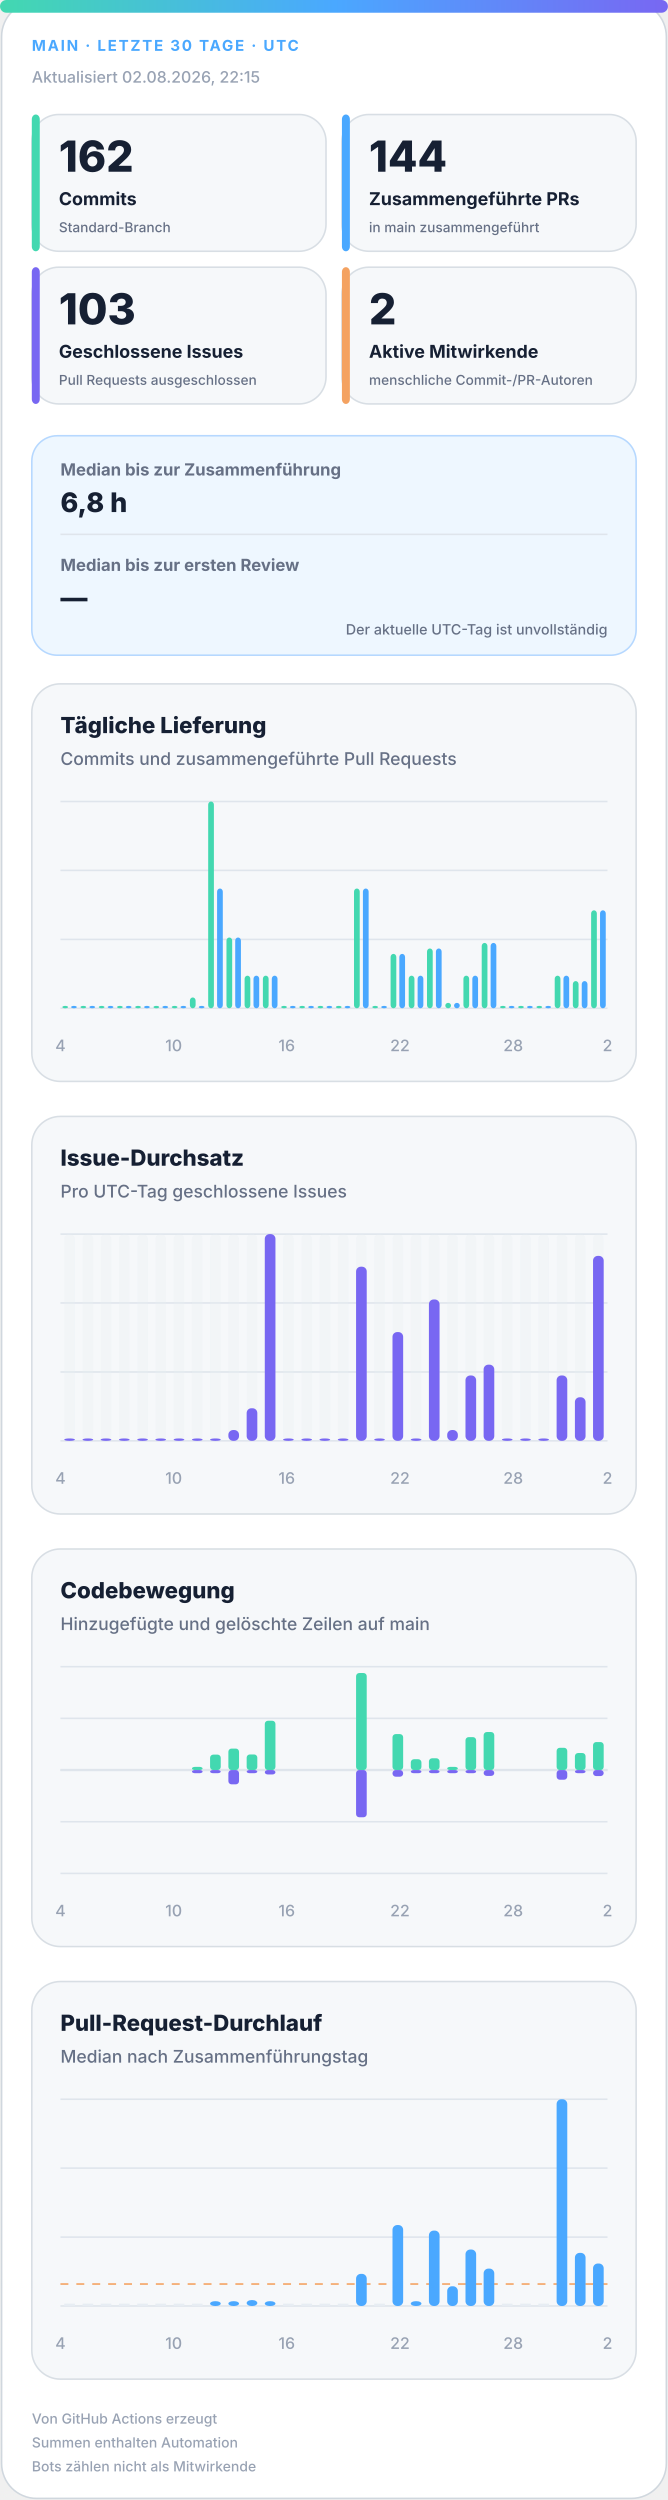
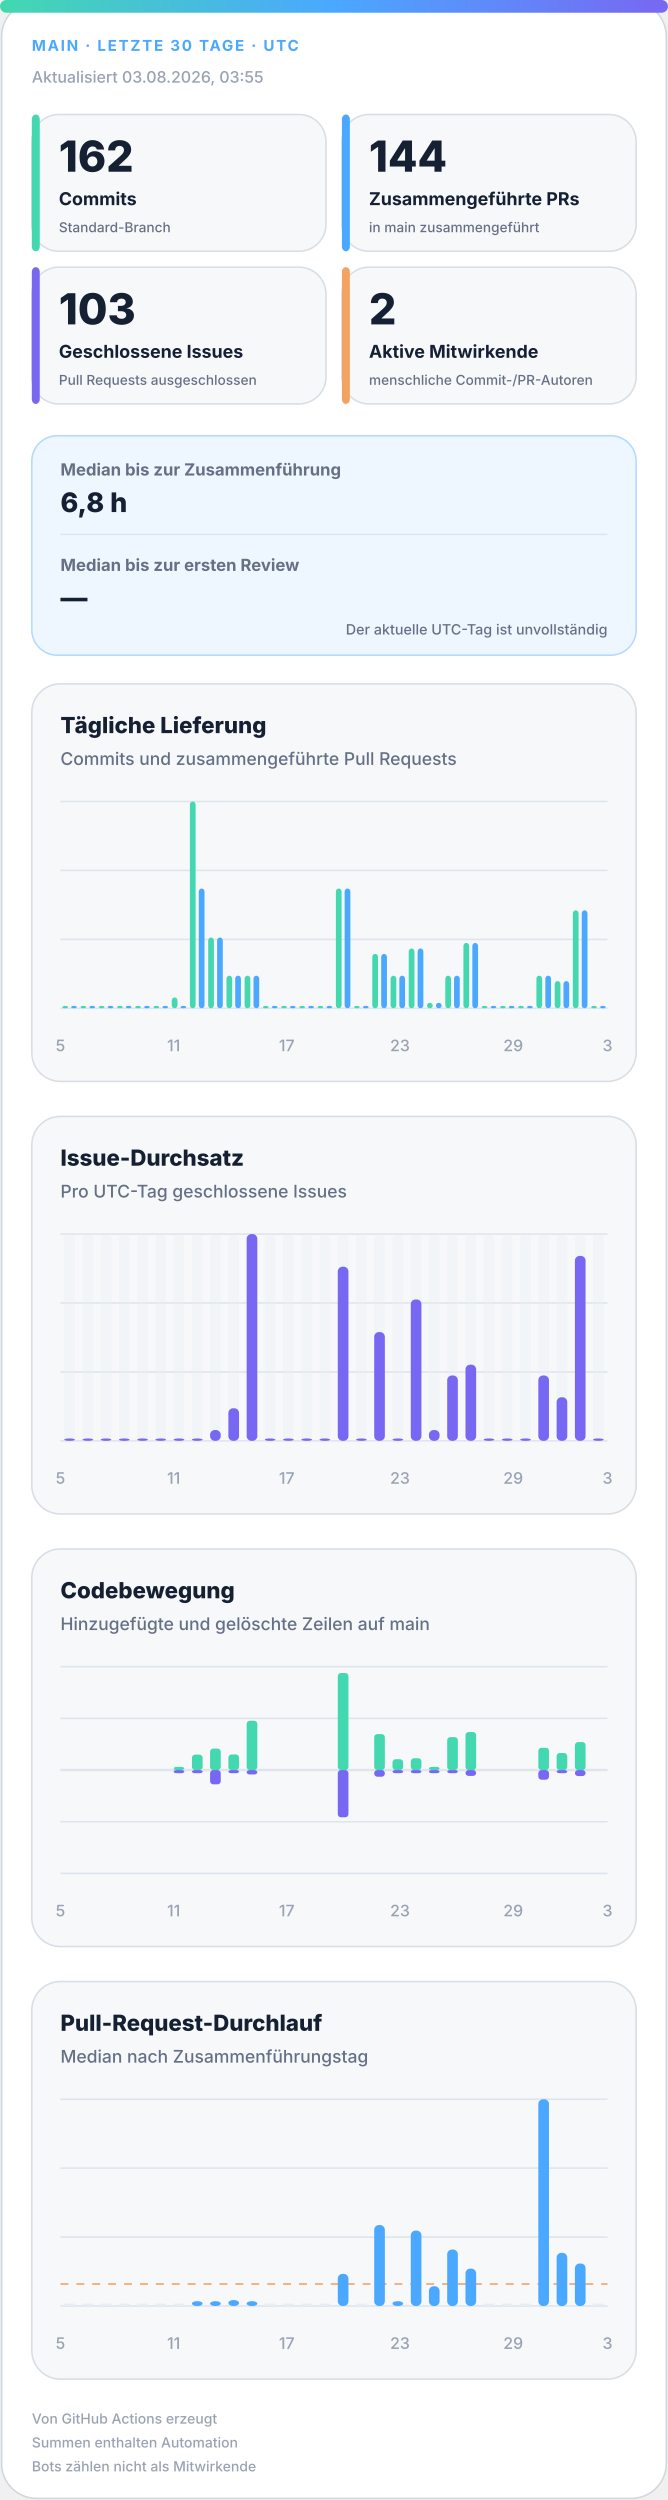
<svg xmlns="http://www.w3.org/2000/svg" width="420" height="1572" viewBox="0 0 420 1572" role="img" aria-labelledby="title desc">
  <defs>
    <linearGradient id="accent" x1="0" y1="0" x2="1" y2="0">
      <stop offset="0%" stop-color="#43d8b0" />
      <stop offset="50%" stop-color="#4aa8ff" />
      <stop offset="100%" stop-color="#7867f2" />
    </linearGradient>
    <linearGradient id="soft" x1="0" y1="0" x2="1" y2="1">
      <stop offset="0%" stop-color="#43d8b0" stop-opacity=".18" />
      <stop offset="100%" stop-color="#7867f2" stop-opacity=".12" />
    </linearGradient>
  </defs>
  <style>
.bg{fill:#fff;stroke:#d0d7de}.surface{fill:#f6f8fa;stroke:#d8dee4}.strong{fill:#eef7ff;stroke:#b6d8ff}.ink{fill:#162033}.muted{fill:#667085}.faint{fill:#98a2b3}.grid{stroke:#dfe5ec}.track{fill:#e7edf3}
.meta{font:750 11px -apple-system,BlinkMacSystemFont,"Segoe UI",sans-serif;letter-spacing:1.1px}.value{font:820 31px -apple-system,BlinkMacSystemFont,"Segoe UI",sans-serif}.label{font:720 13px -apple-system,BlinkMacSystemFont,"Segoe UI",sans-serif}.scope{font:520 10px -apple-system,BlinkMacSystemFont,"Segoe UI",sans-serif}.chart-title{font:760 14px -apple-system,BlinkMacSystemFont,"Segoe UI",sans-serif}.chart-subtitle{font:520 11px -apple-system,BlinkMacSystemFont,"Segoe UI",sans-serif}.small{font:540 10px -apple-system,BlinkMacSystemFont,"Segoe UI",sans-serif}.flow-value{font:780 17px -apple-system,BlinkMacSystemFont,"Segoe UI",sans-serif}
@media(prefers-color-scheme:dark){.bg{fill:#0d1117;stroke:#30363d}.surface{fill:#161b22;stroke:#30363d}.strong{fill:#10263a;stroke:#244d70}.ink{fill:#f0f6fc}.muted{fill:#a7b0bc}.faint{fill:#7d8590}.grid{stroke:#30363d}.track{fill:#27313d}}
</style>
  <rect class="bg" x="1" y="1" width="418" height="1570" rx="22" />
  <rect x="0" y="0" width="420" height="8" rx="4" fill="url(#accent)" />
  <text class="meta" x="20" y="32" fill="#4aa8ff" style="font-size:9.5px">MAIN · LETZTE 30 TAGE · UTC</text>
-   <text class="small faint" x="20" y="52">Aktualisiert 02.08.2026, 22:15</text>
+   <text class="small faint" x="20" y="52">Aktualisiert 03.08.2026, 03:55</text>
  <g>
    <rect class="surface" x="20" y="72" width="185" height="86" rx="17" />
    <rect x="20" y="72" width="5" height="86" rx="3" fill="#43d8b0" />
    <text class="value ink" x="37" y="108" style="font-size:27px">162</text>
    <text class="label ink" x="37" y="129" style="font-size:11.2px">Commits</text>
    <text class="scope muted" x="37" y="146" style="font-size:8.6px">Standard-Branch</text>
  </g>
  <g>
    <rect class="surface" x="215" y="72" width="185" height="86" rx="17" />
    <rect x="215" y="72" width="5" height="86" rx="3" fill="#4aa8ff" />
    <text class="value ink" x="232" y="108" style="font-size:27px">144</text>
    <text class="label ink" x="232" y="129" style="font-size:11.2px">Zusammengeführte PRs</text>
    <text class="scope muted" x="232" y="146" style="font-size:8.6px">in main zusammengeführt</text>
  </g>
  <g>
    <rect class="surface" x="20" y="168" width="185" height="86" rx="17" />
    <rect x="20" y="168" width="5" height="86" rx="3" fill="#7867f2" />
    <text class="value ink" x="37" y="204" style="font-size:27px">103</text>
    <text class="label ink" x="37" y="225" style="font-size:11.2px">Geschlossene Issues</text>
    <text class="scope muted" x="37" y="242" style="font-size:8.6px">Pull Requests ausgeschlossen</text>
  </g>
  <g>
    <rect class="surface" x="215" y="168" width="185" height="86" rx="17" />
    <rect x="215" y="168" width="5" height="86" rx="3" fill="#f4a261" />
    <text class="value ink" x="232" y="204" style="font-size:27px">2</text>
    <text class="label ink" x="232" y="225" style="font-size:11.2px">Aktive Mitwirkende</text>
    <text class="scope muted" x="232" y="242" style="font-size:8.6px">menschliche Commit-/PR-Autoren</text>
  </g>
  <g>
    <rect class="strong" x="20" y="274" width="380" height="138" rx="16" fill="url(#soft)" />
    <text class="label muted" x="38" y="299" style="font-size:10.5px">Median bis zur Zusammenführung</text>
    <text class="flow-value ink" x="38" y="322">6,8 h</text>
    <line class="grid" x1="38" y1="336" x2="382" y2="336" />
    <text class="label muted" x="38" y="359" style="font-size:10.5px">Median bis zur ersten Review</text>
    <text class="flow-value ink" x="38" y="382">—</text>
    <text class="scope muted" x="382" y="399" text-anchor="end" style="font-size:9px">Der aktuelle UTC-Tag ist unvollständig</text>
  </g>
  <g>
    <rect class="surface" x="20" y="430" width="380" height="250" rx="18" />
    <text class="chart-title ink" x="38" y="461">Tägliche Lieferung</text>
    <text class="chart-subtitle muted" x="38" y="481">Commits und zusammengeführte Pull Requests</text>
    <line class="grid" x1="38" y1="504.0" x2="382" y2="504.0" />
    <line class="grid" x1="38" y1="547.3" x2="382" y2="547.3" />
    <line class="grid" x1="38" y1="590.7" x2="382" y2="590.7" />
    <line class="grid" x1="38" y1="634.0" x2="382" y2="634.0" />
    <rect x="39.2" y="632.5" width="3.6" height="1.5" rx="2" fill="#43d8b0" />
    <rect x="44.7" y="632.5" width="3.6" height="1.5" rx="2" fill="#4aa8ff" />
    <rect x="50.6" y="632.5" width="3.6" height="1.5" rx="2" fill="#43d8b0" />
    <rect x="56.2" y="632.5" width="3.6" height="1.5" rx="2" fill="#4aa8ff" />
    <rect x="62.1" y="632.5" width="3.6" height="1.5" rx="2" fill="#43d8b0" />
    <rect x="67.7" y="632.5" width="3.6" height="1.5" rx="2" fill="#4aa8ff" />
    <rect x="73.6" y="632.5" width="3.6" height="1.5" rx="2" fill="#43d8b0" />
    <rect x="79.1" y="632.5" width="3.6" height="1.5" rx="2" fill="#4aa8ff" />
    <rect x="85.0" y="632.5" width="3.6" height="1.5" rx="2" fill="#43d8b0" />
    <rect x="90.6" y="632.5" width="3.6" height="1.5" rx="2" fill="#4aa8ff" />
    <rect x="96.5" y="632.5" width="3.6" height="1.5" rx="2" fill="#43d8b0" />
    <rect x="102.1" y="632.5" width="3.6" height="1.5" rx="2" fill="#4aa8ff" />
-     <rect x="108.0" y="632.5" width="3.6" height="1.5" rx="2" fill="#43d8b0" />
+     <rect x="108.0" y="627.2" width="3.6" height="6.8" rx="2" fill="#43d8b0" />
    <rect x="113.5" y="632.5" width="3.6" height="1.5" rx="2" fill="#4aa8ff" />
-     <rect x="119.4" y="627.2" width="3.6" height="6.8" rx="2" fill="#43d8b0" />
-     <rect x="125.0" y="632.5" width="3.6" height="1.5" rx="2" fill="#4aa8ff" />
-     <rect x="130.9" y="504.0" width="3.6" height="130.0" rx="2" fill="#43d8b0" />
-     <rect x="136.5" y="558.7" width="3.6" height="75.3" rx="2" fill="#4aa8ff" />
-     <rect x="142.4" y="589.5" width="3.6" height="44.5" rx="2" fill="#43d8b0" />
-     <rect x="147.9" y="589.5" width="3.6" height="44.5" rx="2" fill="#4aa8ff" />
+     <rect x="119.4" y="504.0" width="3.6" height="130.0" rx="2" fill="#43d8b0" />
+     <rect x="125.0" y="558.7" width="3.6" height="75.3" rx="2" fill="#4aa8ff" />
+     <rect x="130.9" y="589.5" width="3.6" height="44.5" rx="2" fill="#43d8b0" />
+     <rect x="136.5" y="589.5" width="3.6" height="44.5" rx="2" fill="#4aa8ff" />
+     <rect x="142.4" y="613.5" width="3.6" height="20.5" rx="2" fill="#43d8b0" />
+     <rect x="147.9" y="613.5" width="3.6" height="20.5" rx="2" fill="#4aa8ff" />
    <rect x="153.8" y="613.5" width="3.6" height="20.5" rx="2" fill="#43d8b0" />
    <rect x="159.4" y="613.5" width="3.6" height="20.5" rx="2" fill="#4aa8ff" />
-     <rect x="165.3" y="613.5" width="3.6" height="20.5" rx="2" fill="#43d8b0" />
-     <rect x="170.9" y="613.5" width="3.6" height="20.5" rx="2" fill="#4aa8ff" />
+     <rect x="165.3" y="632.5" width="3.6" height="1.5" rx="2" fill="#43d8b0" />
+     <rect x="170.9" y="632.5" width="3.6" height="1.5" rx="2" fill="#4aa8ff" />
    <rect x="176.8" y="632.5" width="3.6" height="1.5" rx="2" fill="#43d8b0" />
    <rect x="182.3" y="632.5" width="3.6" height="1.5" rx="2" fill="#4aa8ff" />
    <rect x="188.2" y="632.5" width="3.6" height="1.5" rx="2" fill="#43d8b0" />
    <rect x="193.8" y="632.5" width="3.6" height="1.5" rx="2" fill="#4aa8ff" />
    <rect x="199.7" y="632.5" width="3.6" height="1.5" rx="2" fill="#43d8b0" />
    <rect x="205.3" y="632.5" width="3.6" height="1.5" rx="2" fill="#4aa8ff" />
-     <rect x="211.2" y="632.5" width="3.6" height="1.5" rx="2" fill="#43d8b0" />
-     <rect x="216.7" y="632.5" width="3.6" height="1.5" rx="2" fill="#4aa8ff" />
-     <rect x="222.6" y="558.7" width="3.6" height="75.3" rx="2" fill="#43d8b0" />
-     <rect x="228.2" y="558.7" width="3.6" height="75.3" rx="2" fill="#4aa8ff" />
-     <rect x="234.1" y="632.5" width="3.6" height="1.5" rx="2" fill="#43d8b0" />
-     <rect x="239.7" y="632.5" width="3.6" height="1.5" rx="2" fill="#4aa8ff" />
-     <rect x="245.6" y="599.8" width="3.6" height="34.2" rx="2" fill="#43d8b0" />
-     <rect x="251.1" y="599.8" width="3.6" height="34.2" rx="2" fill="#4aa8ff" />
-     <rect x="257.0" y="613.5" width="3.6" height="20.5" rx="2" fill="#43d8b0" />
-     <rect x="262.6" y="613.5" width="3.6" height="20.5" rx="2" fill="#4aa8ff" />
-     <rect x="268.5" y="596.4" width="3.6" height="37.6" rx="2" fill="#43d8b0" />
-     <rect x="274.1" y="596.4" width="3.6" height="37.6" rx="2" fill="#4aa8ff" />
-     <rect x="280.0" y="630.6" width="3.6" height="3.4" rx="2" fill="#43d8b0" />
-     <rect x="285.5" y="630.6" width="3.6" height="3.4" rx="2" fill="#4aa8ff" />
-     <rect x="291.4" y="613.5" width="3.6" height="20.5" rx="2" fill="#43d8b0" />
-     <rect x="297.0" y="613.5" width="3.6" height="20.5" rx="2" fill="#4aa8ff" />
-     <rect x="302.9" y="592.9" width="3.6" height="41.1" rx="2" fill="#43d8b0" />
-     <rect x="308.5" y="592.9" width="3.6" height="41.1" rx="2" fill="#4aa8ff" />
+     <rect x="211.2" y="558.7" width="3.6" height="75.3" rx="2" fill="#43d8b0" />
+     <rect x="216.7" y="558.7" width="3.6" height="75.3" rx="2" fill="#4aa8ff" />
+     <rect x="222.6" y="632.5" width="3.6" height="1.5" rx="2" fill="#43d8b0" />
+     <rect x="228.2" y="632.5" width="3.6" height="1.5" rx="2" fill="#4aa8ff" />
+     <rect x="234.1" y="599.8" width="3.6" height="34.2" rx="2" fill="#43d8b0" />
+     <rect x="239.7" y="599.8" width="3.6" height="34.2" rx="2" fill="#4aa8ff" />
+     <rect x="245.6" y="613.5" width="3.6" height="20.5" rx="2" fill="#43d8b0" />
+     <rect x="251.1" y="613.5" width="3.6" height="20.5" rx="2" fill="#4aa8ff" />
+     <rect x="257.0" y="596.4" width="3.6" height="37.6" rx="2" fill="#43d8b0" />
+     <rect x="262.6" y="596.4" width="3.6" height="37.6" rx="2" fill="#4aa8ff" />
+     <rect x="268.5" y="630.6" width="3.6" height="3.4" rx="2" fill="#43d8b0" />
+     <rect x="274.1" y="630.6" width="3.6" height="3.4" rx="2" fill="#4aa8ff" />
+     <rect x="280.0" y="613.5" width="3.6" height="20.5" rx="2" fill="#43d8b0" />
+     <rect x="285.5" y="613.5" width="3.6" height="20.5" rx="2" fill="#4aa8ff" />
+     <rect x="291.4" y="592.9" width="3.6" height="41.1" rx="2" fill="#43d8b0" />
+     <rect x="297.0" y="592.9" width="3.6" height="41.1" rx="2" fill="#4aa8ff" />
+     <rect x="302.9" y="632.5" width="3.6" height="1.5" rx="2" fill="#43d8b0" />
+     <rect x="308.5" y="632.5" width="3.6" height="1.5" rx="2" fill="#4aa8ff" />
    <rect x="314.4" y="632.5" width="3.6" height="1.5" rx="2" fill="#43d8b0" />
    <rect x="319.9" y="632.5" width="3.6" height="1.5" rx="2" fill="#4aa8ff" />
    <rect x="325.8" y="632.5" width="3.6" height="1.5" rx="2" fill="#43d8b0" />
    <rect x="331.4" y="632.5" width="3.6" height="1.5" rx="2" fill="#4aa8ff" />
-     <rect x="337.3" y="632.5" width="3.6" height="1.5" rx="2" fill="#43d8b0" />
-     <rect x="342.9" y="632.5" width="3.6" height="1.5" rx="2" fill="#4aa8ff" />
-     <rect x="348.8" y="613.5" width="3.6" height="20.5" rx="2" fill="#43d8b0" />
-     <rect x="354.3" y="613.5" width="3.6" height="20.5" rx="2" fill="#4aa8ff" />
-     <rect x="360.2" y="616.9" width="3.6" height="17.1" rx="2" fill="#43d8b0" />
-     <rect x="365.8" y="616.9" width="3.6" height="17.1" rx="2" fill="#4aa8ff" />
-     <rect x="371.7" y="572.4" width="3.6" height="61.6" rx="2" fill="#43d8b0" />
-     <rect x="377.3" y="572.4" width="3.6" height="61.6" rx="2" fill="#4aa8ff" />
-     <text class="small faint" x="38.0" y="661" text-anchor="middle">4</text>
-     <text class="small faint" x="109.2" y="661" text-anchor="middle">10</text>
-     <text class="small faint" x="180.3" y="661" text-anchor="middle">16</text>
-     <text class="small faint" x="251.5" y="661" text-anchor="middle">22</text>
-     <text class="small faint" x="322.7" y="661" text-anchor="middle">28</text>
-     <text class="small faint" x="382.0" y="661" text-anchor="middle">2</text>
+     <rect x="337.3" y="613.5" width="3.6" height="20.5" rx="2" fill="#43d8b0" />
+     <rect x="342.9" y="613.5" width="3.6" height="20.5" rx="2" fill="#4aa8ff" />
+     <rect x="348.8" y="616.9" width="3.6" height="17.1" rx="2" fill="#43d8b0" />
+     <rect x="354.3" y="616.9" width="3.6" height="17.1" rx="2" fill="#4aa8ff" />
+     <rect x="360.2" y="572.4" width="3.6" height="61.6" rx="2" fill="#43d8b0" />
+     <rect x="365.8" y="572.4" width="3.6" height="61.6" rx="2" fill="#4aa8ff" />
+     <rect x="371.7" y="632.5" width="3.6" height="1.5" rx="2" fill="#43d8b0" />
+     <rect x="377.3" y="632.5" width="3.6" height="1.5" rx="2" fill="#4aa8ff" />
+     <text class="small faint" x="38.0" y="661" text-anchor="middle">5</text>
+     <text class="small faint" x="109.2" y="661" text-anchor="middle">11</text>
+     <text class="small faint" x="180.3" y="661" text-anchor="middle">17</text>
+     <text class="small faint" x="251.5" y="661" text-anchor="middle">23</text>
+     <text class="small faint" x="322.7" y="661" text-anchor="middle">29</text>
+     <text class="small faint" x="382.0" y="661" text-anchor="middle">3</text>
  </g>
  <g>
    <rect class="surface" x="20" y="702" width="380" height="250" rx="18" />
    <text class="chart-title ink" x="38" y="733">Issue-Durchsatz</text>
    <text class="chart-subtitle muted" x="38" y="753">Pro UTC-Tag geschlossene Issues</text>
    <line class="grid" x1="38" y1="776.0" x2="382" y2="776.0" />
    <line class="grid" x1="38" y1="819.3" x2="382" y2="819.3" />
    <line class="grid" x1="38" y1="862.7" x2="382" y2="862.7" />
    <line class="grid" x1="38" y1="906.0" x2="382" y2="906.0" />
    <g>
      <rect class="track" x="40.4" y="776" width="6.7" height="130" rx="3" opacity=".3" />
      <rect x="40.4" y="904.5" width="6.7" height="1.5" rx="3" fill="#7867f2" />
    </g>
    <g>
      <rect class="track" x="51.9" y="776" width="6.7" height="130" rx="3" opacity=".3" />
      <rect x="51.9" y="904.5" width="6.7" height="1.5" rx="3" fill="#7867f2" />
    </g>
    <g>
      <rect class="track" x="63.3" y="776" width="6.7" height="130" rx="3" opacity=".3" />
      <rect x="63.3" y="904.5" width="6.7" height="1.5" rx="3" fill="#7867f2" />
    </g>
    <g>
      <rect class="track" x="74.8" y="776" width="6.7" height="130" rx="3" opacity=".3" />
      <rect x="74.8" y="904.5" width="6.7" height="1.5" rx="3" fill="#7867f2" />
    </g>
    <g>
      <rect class="track" x="86.3" y="776" width="6.7" height="130" rx="3" opacity=".3" />
      <rect x="86.3" y="904.5" width="6.7" height="1.5" rx="3" fill="#7867f2" />
    </g>
    <g>
      <rect class="track" x="97.7" y="776" width="6.7" height="130" rx="3" opacity=".3" />
      <rect x="97.7" y="904.5" width="6.7" height="1.5" rx="3" fill="#7867f2" />
    </g>
    <g>
      <rect class="track" x="109.2" y="776" width="6.7" height="130" rx="3" opacity=".3" />
      <rect x="109.2" y="904.5" width="6.7" height="1.5" rx="3" fill="#7867f2" />
    </g>
    <g>
      <rect class="track" x="120.7" y="776" width="6.7" height="130" rx="3" opacity=".3" />
      <rect x="120.7" y="904.5" width="6.7" height="1.5" rx="3" fill="#7867f2" />
    </g>
    <g>
      <rect class="track" x="132.1" y="776" width="6.7" height="130" rx="3" opacity=".3" />
-       <rect x="132.1" y="904.5" width="6.7" height="1.5" rx="3" fill="#7867f2" />
+       <rect x="132.1" y="899.2" width="6.7" height="6.8" rx="3" fill="#7867f2" />
    </g>
    <g>
      <rect class="track" x="143.6" y="776" width="6.7" height="130" rx="3" opacity=".3" />
-       <rect x="143.6" y="899.2" width="6.7" height="6.8" rx="3" fill="#7867f2" />
+       <rect x="143.6" y="885.5" width="6.7" height="20.5" rx="3" fill="#7867f2" />
    </g>
    <g>
      <rect class="track" x="155.1" y="776" width="6.7" height="130" rx="3" opacity=".3" />
-       <rect x="155.1" y="885.5" width="6.7" height="20.5" rx="3" fill="#7867f2" />
+       <rect x="155.1" y="776.0" width="6.7" height="130.0" rx="3" fill="#7867f2" />
    </g>
    <g>
      <rect class="track" x="166.5" y="776" width="6.7" height="130" rx="3" opacity=".3" />
-       <rect x="166.5" y="776.0" width="6.7" height="130.0" rx="3" fill="#7867f2" />
+       <rect x="166.5" y="904.5" width="6.7" height="1.5" rx="3" fill="#7867f2" />
    </g>
    <g>
      <rect class="track" x="178.0" y="776" width="6.7" height="130" rx="3" opacity=".3" />
      <rect x="178.0" y="904.5" width="6.7" height="1.5" rx="3" fill="#7867f2" />
    </g>
    <g>
      <rect class="track" x="189.5" y="776" width="6.7" height="130" rx="3" opacity=".3" />
      <rect x="189.5" y="904.5" width="6.7" height="1.5" rx="3" fill="#7867f2" />
    </g>
    <g>
      <rect class="track" x="200.9" y="776" width="6.7" height="130" rx="3" opacity=".3" />
      <rect x="200.9" y="904.5" width="6.7" height="1.5" rx="3" fill="#7867f2" />
    </g>
    <g>
      <rect class="track" x="212.4" y="776" width="6.7" height="130" rx="3" opacity=".3" />
-       <rect x="212.4" y="904.5" width="6.7" height="1.5" rx="3" fill="#7867f2" />
+       <rect x="212.4" y="796.5" width="6.7" height="109.5" rx="3" fill="#7867f2" />
    </g>
    <g>
      <rect class="track" x="223.9" y="776" width="6.7" height="130" rx="3" opacity=".3" />
-       <rect x="223.9" y="796.5" width="6.7" height="109.5" rx="3" fill="#7867f2" />
+       <rect x="223.9" y="904.5" width="6.7" height="1.5" rx="3" fill="#7867f2" />
    </g>
    <g>
      <rect class="track" x="235.3" y="776" width="6.7" height="130" rx="3" opacity=".3" />
-       <rect x="235.3" y="904.5" width="6.7" height="1.5" rx="3" fill="#7867f2" />
+       <rect x="235.3" y="837.6" width="6.7" height="68.4" rx="3" fill="#7867f2" />
    </g>
    <g>
      <rect class="track" x="246.8" y="776" width="6.7" height="130" rx="3" opacity=".3" />
-       <rect x="246.8" y="837.6" width="6.7" height="68.4" rx="3" fill="#7867f2" />
+       <rect x="246.8" y="904.5" width="6.7" height="1.5" rx="3" fill="#7867f2" />
    </g>
    <g>
      <rect class="track" x="258.3" y="776" width="6.7" height="130" rx="3" opacity=".3" />
-       <rect x="258.3" y="904.5" width="6.7" height="1.5" rx="3" fill="#7867f2" />
+       <rect x="258.3" y="817.1" width="6.7" height="88.9" rx="3" fill="#7867f2" />
    </g>
    <g>
      <rect class="track" x="269.7" y="776" width="6.7" height="130" rx="3" opacity=".3" />
-       <rect x="269.7" y="817.1" width="6.7" height="88.9" rx="3" fill="#7867f2" />
+       <rect x="269.7" y="899.2" width="6.7" height="6.8" rx="3" fill="#7867f2" />
    </g>
    <g>
      <rect class="track" x="281.2" y="776" width="6.7" height="130" rx="3" opacity=".3" />
-       <rect x="281.2" y="899.2" width="6.7" height="6.8" rx="3" fill="#7867f2" />
+       <rect x="281.2" y="864.9" width="6.7" height="41.1" rx="3" fill="#7867f2" />
    </g>
    <g>
      <rect class="track" x="292.7" y="776" width="6.7" height="130" rx="3" opacity=".3" />
-       <rect x="292.7" y="864.9" width="6.7" height="41.1" rx="3" fill="#7867f2" />
+       <rect x="292.7" y="858.1" width="6.7" height="47.9" rx="3" fill="#7867f2" />
    </g>
    <g>
      <rect class="track" x="304.1" y="776" width="6.7" height="130" rx="3" opacity=".3" />
-       <rect x="304.1" y="858.1" width="6.7" height="47.9" rx="3" fill="#7867f2" />
+       <rect x="304.1" y="904.5" width="6.7" height="1.5" rx="3" fill="#7867f2" />
    </g>
    <g>
      <rect class="track" x="315.6" y="776" width="6.7" height="130" rx="3" opacity=".3" />
      <rect x="315.6" y="904.5" width="6.7" height="1.5" rx="3" fill="#7867f2" />
    </g>
    <g>
      <rect class="track" x="327.1" y="776" width="6.7" height="130" rx="3" opacity=".3" />
      <rect x="327.1" y="904.5" width="6.7" height="1.5" rx="3" fill="#7867f2" />
    </g>
    <g>
      <rect class="track" x="338.5" y="776" width="6.7" height="130" rx="3" opacity=".3" />
-       <rect x="338.5" y="904.5" width="6.7" height="1.5" rx="3" fill="#7867f2" />
+       <rect x="338.5" y="864.9" width="6.7" height="41.1" rx="3" fill="#7867f2" />
    </g>
    <g>
      <rect class="track" x="350.0" y="776" width="6.7" height="130" rx="3" opacity=".3" />
-       <rect x="350.0" y="864.9" width="6.7" height="41.1" rx="3" fill="#7867f2" />
+       <rect x="350.0" y="878.6" width="6.7" height="27.4" rx="3" fill="#7867f2" />
    </g>
    <g>
      <rect class="track" x="361.5" y="776" width="6.7" height="130" rx="3" opacity=".3" />
-       <rect x="361.5" y="878.6" width="6.7" height="27.4" rx="3" fill="#7867f2" />
+       <rect x="361.5" y="789.7" width="6.7" height="116.3" rx="3" fill="#7867f2" />
    </g>
    <g>
      <rect class="track" x="372.9" y="776" width="6.7" height="130" rx="3" opacity=".3" />
-       <rect x="372.9" y="789.7" width="6.7" height="116.3" rx="3" fill="#7867f2" />
-     </g>
-     <text class="small faint" x="38.0" y="933" text-anchor="middle">4</text>
-     <text class="small faint" x="109.2" y="933" text-anchor="middle">10</text>
-     <text class="small faint" x="180.3" y="933" text-anchor="middle">16</text>
-     <text class="small faint" x="251.5" y="933" text-anchor="middle">22</text>
-     <text class="small faint" x="322.7" y="933" text-anchor="middle">28</text>
-     <text class="small faint" x="382.0" y="933" text-anchor="middle">2</text>
+       <rect x="372.9" y="904.5" width="6.7" height="1.5" rx="3" fill="#7867f2" />
+     </g>
+     <text class="small faint" x="38.0" y="933" text-anchor="middle">5</text>
+     <text class="small faint" x="109.2" y="933" text-anchor="middle">11</text>
+     <text class="small faint" x="180.3" y="933" text-anchor="middle">17</text>
+     <text class="small faint" x="251.5" y="933" text-anchor="middle">23</text>
+     <text class="small faint" x="322.7" y="933" text-anchor="middle">29</text>
+     <text class="small faint" x="382.0" y="933" text-anchor="middle">3</text>
  </g>
  <g>
    <rect class="surface" x="20" y="974" width="380" height="250" rx="18" />
    <text class="chart-title ink" x="38" y="1005">Codebewegung</text>
    <text class="chart-subtitle muted" x="38" y="1025">Hinzugefügte und gelöschte Zeilen auf main</text>
    <line class="grid" x1="38" y1="1048.0" x2="382" y2="1048.0" />
    <line class="grid" x1="38" y1="1080.5" x2="382" y2="1080.5" />
    <line class="grid" x1="38" y1="1113.0" x2="382" y2="1113.0" />
    <line class="grid" x1="38" y1="1145.5" x2="382" y2="1145.5" />
    <line class="grid" x1="38" y1="1178.0" x2="382" y2="1178.0" />
    <line class="grid" x1="38" y1="1113" x2="382" y2="1113" stroke-width="1.5" />
    <rect x="40.4" y="1113.0" width="6.7" height="0.0" rx="2" fill="#43d8b0" />
    <rect x="40.4" y="1113" width="6.7" height="0.0" rx="2" fill="#7867f2" />
    <rect x="51.9" y="1113.0" width="6.7" height="0.0" rx="2" fill="#43d8b0" />
    <rect x="51.9" y="1113" width="6.7" height="0.0" rx="2" fill="#7867f2" />
    <rect x="63.3" y="1113.0" width="6.7" height="0.0" rx="2" fill="#43d8b0" />
    <rect x="63.3" y="1113" width="6.7" height="0.0" rx="2" fill="#7867f2" />
    <rect x="74.8" y="1113.0" width="6.7" height="0.0" rx="2" fill="#43d8b0" />
    <rect x="74.8" y="1113" width="6.7" height="0.0" rx="2" fill="#7867f2" />
    <rect x="86.3" y="1113.0" width="6.7" height="0.0" rx="2" fill="#43d8b0" />
    <rect x="86.3" y="1113" width="6.7" height="0.0" rx="2" fill="#7867f2" />
    <rect x="97.7" y="1113.0" width="6.7" height="0.0" rx="2" fill="#43d8b0" />
    <rect x="97.7" y="1113" width="6.7" height="0.0" rx="2" fill="#7867f2" />
-     <rect x="109.2" y="1113.0" width="6.7" height="0.0" rx="2" fill="#43d8b0" />
-     <rect x="109.2" y="1113" width="6.7" height="0.0" rx="2" fill="#7867f2" />
-     <rect x="120.7" y="1111.0" width="6.7" height="2.0" rx="2" fill="#43d8b0" />
+     <rect x="109.2" y="1111.0" width="6.7" height="2.0" rx="2" fill="#43d8b0" />
+     <rect x="109.2" y="1113" width="6.7" height="2.0" rx="2" fill="#7867f2" />
+     <rect x="120.7" y="1103.3" width="6.7" height="9.7" rx="2" fill="#43d8b0" />
    <rect x="120.7" y="1113" width="6.7" height="2.0" rx="2" fill="#7867f2" />
-     <rect x="132.1" y="1103.3" width="6.7" height="9.7" rx="2" fill="#43d8b0" />
-     <rect x="132.1" y="1113" width="6.7" height="2.0" rx="2" fill="#7867f2" />
-     <rect x="143.6" y="1099.5" width="6.7" height="13.5" rx="2" fill="#43d8b0" />
-     <rect x="143.6" y="1113" width="6.7" height="9.0" rx="2" fill="#7867f2" />
-     <rect x="155.1" y="1103.2" width="6.7" height="9.8" rx="2" fill="#43d8b0" />
-     <rect x="155.1" y="1113" width="6.7" height="2.0" rx="2" fill="#7867f2" />
-     <rect x="166.5" y="1082.0" width="6.7" height="31.0" rx="2" fill="#43d8b0" />
-     <rect x="166.5" y="1113" width="6.7" height="2.8" rx="2" fill="#7867f2" />
+     <rect x="132.1" y="1099.5" width="6.7" height="13.5" rx="2" fill="#43d8b0" />
+     <rect x="132.1" y="1113" width="6.7" height="9.0" rx="2" fill="#7867f2" />
+     <rect x="143.6" y="1103.2" width="6.7" height="9.8" rx="2" fill="#43d8b0" />
+     <rect x="143.6" y="1113" width="6.7" height="2.0" rx="2" fill="#7867f2" />
+     <rect x="155.1" y="1082.0" width="6.7" height="31.0" rx="2" fill="#43d8b0" />
+     <rect x="155.1" y="1113" width="6.7" height="2.8" rx="2" fill="#7867f2" />
+     <rect x="166.5" y="1113.0" width="6.7" height="0.0" rx="2" fill="#43d8b0" />
+     <rect x="166.5" y="1113" width="6.7" height="0.0" rx="2" fill="#7867f2" />
    <rect x="178.0" y="1113.0" width="6.7" height="0.0" rx="2" fill="#43d8b0" />
    <rect x="178.0" y="1113" width="6.7" height="0.0" rx="2" fill="#7867f2" />
    <rect x="189.5" y="1113.0" width="6.7" height="0.0" rx="2" fill="#43d8b0" />
    <rect x="189.5" y="1113" width="6.7" height="0.0" rx="2" fill="#7867f2" />
    <rect x="200.9" y="1113.0" width="6.7" height="0.0" rx="2" fill="#43d8b0" />
    <rect x="200.9" y="1113" width="6.7" height="0.0" rx="2" fill="#7867f2" />
-     <rect x="212.4" y="1113.0" width="6.7" height="0.0" rx="2" fill="#43d8b0" />
-     <rect x="212.4" y="1113" width="6.7" height="0.0" rx="2" fill="#7867f2" />
-     <rect x="223.9" y="1052.0" width="6.7" height="61.0" rx="2" fill="#43d8b0" />
-     <rect x="223.9" y="1113" width="6.7" height="29.7" rx="2" fill="#7867f2" />
-     <rect x="235.3" y="1113.0" width="6.7" height="0.0" rx="2" fill="#43d8b0" />
-     <rect x="235.3" y="1113" width="6.7" height="0.0" rx="2" fill="#7867f2" />
-     <rect x="246.8" y="1090.4" width="6.7" height="22.6" rx="2" fill="#43d8b0" />
-     <rect x="246.8" y="1113" width="6.7" height="4.2" rx="2" fill="#7867f2" />
-     <rect x="258.3" y="1106.2" width="6.7" height="6.8" rx="2" fill="#43d8b0" />
+     <rect x="212.4" y="1052.0" width="6.7" height="61.0" rx="2" fill="#43d8b0" />
+     <rect x="212.4" y="1113" width="6.7" height="29.7" rx="2" fill="#7867f2" />
+     <rect x="223.9" y="1113.0" width="6.7" height="0.0" rx="2" fill="#43d8b0" />
+     <rect x="223.9" y="1113" width="6.7" height="0.0" rx="2" fill="#7867f2" />
+     <rect x="235.3" y="1090.4" width="6.7" height="22.6" rx="2" fill="#43d8b0" />
+     <rect x="235.3" y="1113" width="6.7" height="4.2" rx="2" fill="#7867f2" />
+     <rect x="246.8" y="1106.2" width="6.7" height="6.8" rx="2" fill="#43d8b0" />
+     <rect x="246.8" y="1113" width="6.7" height="2.0" rx="2" fill="#7867f2" />
+     <rect x="258.3" y="1105.6" width="6.7" height="7.4" rx="2" fill="#43d8b0" />
    <rect x="258.3" y="1113" width="6.7" height="2.0" rx="2" fill="#7867f2" />
-     <rect x="269.7" y="1105.6" width="6.7" height="7.4" rx="2" fill="#43d8b0" />
+     <rect x="269.7" y="1111.0" width="6.7" height="2.0" rx="2" fill="#43d8b0" />
    <rect x="269.7" y="1113" width="6.7" height="2.0" rx="2" fill="#7867f2" />
-     <rect x="281.2" y="1111.0" width="6.7" height="2.0" rx="2" fill="#43d8b0" />
+     <rect x="281.2" y="1092.3" width="6.7" height="20.7" rx="2" fill="#43d8b0" />
    <rect x="281.2" y="1113" width="6.7" height="2.0" rx="2" fill="#7867f2" />
-     <rect x="292.7" y="1092.3" width="6.7" height="20.7" rx="2" fill="#43d8b0" />
-     <rect x="292.7" y="1113" width="6.7" height="2.0" rx="2" fill="#7867f2" />
-     <rect x="304.1" y="1089.1" width="6.7" height="23.9" rx="2" fill="#43d8b0" />
-     <rect x="304.1" y="1113" width="6.7" height="3.7" rx="2" fill="#7867f2" />
+     <rect x="292.7" y="1089.1" width="6.7" height="23.9" rx="2" fill="#43d8b0" />
+     <rect x="292.7" y="1113" width="6.7" height="3.7" rx="2" fill="#7867f2" />
+     <rect x="304.1" y="1113.0" width="6.7" height="0.0" rx="2" fill="#43d8b0" />
+     <rect x="304.1" y="1113" width="6.7" height="0.0" rx="2" fill="#7867f2" />
    <rect x="315.6" y="1113.0" width="6.7" height="0.0" rx="2" fill="#43d8b0" />
    <rect x="315.6" y="1113" width="6.7" height="0.0" rx="2" fill="#7867f2" />
    <rect x="327.1" y="1113.0" width="6.7" height="0.0" rx="2" fill="#43d8b0" />
    <rect x="327.1" y="1113" width="6.7" height="0.0" rx="2" fill="#7867f2" />
-     <rect x="338.5" y="1113.0" width="6.7" height="0.0" rx="2" fill="#43d8b0" />
-     <rect x="338.5" y="1113" width="6.7" height="0.0" rx="2" fill="#7867f2" />
-     <rect x="350.0" y="1099.0" width="6.7" height="14.0" rx="2" fill="#43d8b0" />
-     <rect x="350.0" y="1113" width="6.7" height="6.1" rx="2" fill="#7867f2" />
-     <rect x="361.5" y="1102.3" width="6.7" height="10.7" rx="2" fill="#43d8b0" />
-     <rect x="361.5" y="1113" width="6.7" height="2.0" rx="2" fill="#7867f2" />
-     <rect x="372.9" y="1095.4" width="6.7" height="17.6" rx="2" fill="#43d8b0" />
-     <rect x="372.9" y="1113" width="6.7" height="3.8" rx="2" fill="#7867f2" />
-     <text class="small faint" x="38.0" y="1205" text-anchor="middle">4</text>
-     <text class="small faint" x="109.2" y="1205" text-anchor="middle">10</text>
-     <text class="small faint" x="180.3" y="1205" text-anchor="middle">16</text>
-     <text class="small faint" x="251.5" y="1205" text-anchor="middle">22</text>
-     <text class="small faint" x="322.7" y="1205" text-anchor="middle">28</text>
-     <text class="small faint" x="382.0" y="1205" text-anchor="middle">2</text>
+     <rect x="338.5" y="1099.0" width="6.7" height="14.0" rx="2" fill="#43d8b0" />
+     <rect x="338.5" y="1113" width="6.7" height="6.1" rx="2" fill="#7867f2" />
+     <rect x="350.0" y="1102.3" width="6.7" height="10.7" rx="2" fill="#43d8b0" />
+     <rect x="350.0" y="1113" width="6.7" height="2.0" rx="2" fill="#7867f2" />
+     <rect x="361.5" y="1095.4" width="6.7" height="17.6" rx="2" fill="#43d8b0" />
+     <rect x="361.5" y="1113" width="6.7" height="3.8" rx="2" fill="#7867f2" />
+     <rect x="372.9" y="1113.0" width="6.7" height="0.0" rx="2" fill="#43d8b0" />
+     <rect x="372.9" y="1113" width="6.7" height="0.0" rx="2" fill="#7867f2" />
+     <text class="small faint" x="38.0" y="1205" text-anchor="middle">5</text>
+     <text class="small faint" x="109.2" y="1205" text-anchor="middle">11</text>
+     <text class="small faint" x="180.3" y="1205" text-anchor="middle">17</text>
+     <text class="small faint" x="251.5" y="1205" text-anchor="middle">23</text>
+     <text class="small faint" x="322.7" y="1205" text-anchor="middle">29</text>
+     <text class="small faint" x="382.0" y="1205" text-anchor="middle">3</text>
  </g>
  <g>
    <rect class="surface" x="20" y="1246" width="380" height="250" rx="18" />
    <text class="chart-title ink" x="38" y="1277">Pull-Request-Durchlauf</text>
    <text class="chart-subtitle muted" x="38" y="1297">Median nach Zusammenführungstag</text>
    <line class="grid" x1="38" y1="1320.0" x2="382" y2="1320.0" />
    <line class="grid" x1="38" y1="1363.3" x2="382" y2="1363.3" />
    <line class="grid" x1="38" y1="1406.7" x2="382" y2="1406.7" />
    <line class="grid" x1="38" y1="1450.0" x2="382" y2="1450.0" />
    <line x1="38" y1="1436.2" x2="382" y2="1436.2" stroke="#f4a261" stroke-dasharray="5 5" />
    <rect class="track" x="40.4" y="1448.5" width="6.7" height="1.5" />
    <rect class="track" x="51.9" y="1448.5" width="6.7" height="1.5" />
    <rect class="track" x="63.3" y="1448.5" width="6.7" height="1.5" />
    <rect class="track" x="74.8" y="1448.5" width="6.7" height="1.5" />
    <rect class="track" x="86.3" y="1448.5" width="6.7" height="1.5" />
    <rect class="track" x="97.7" y="1448.5" width="6.7" height="1.5" />
    <rect class="track" x="109.2" y="1448.5" width="6.7" height="1.5" />
-     <rect class="track" x="120.7" y="1448.5" width="6.7" height="1.5" />
+     <rect x="120.7" y="1447.0" width="6.7" height="3.0" rx="3" fill="#4aa8ff" />
    <rect x="132.1" y="1447.0" width="6.7" height="3.0" rx="3" fill="#4aa8ff" />
-     <rect x="143.6" y="1447.0" width="6.7" height="3.0" rx="3" fill="#4aa8ff" />
-     <rect x="155.1" y="1446.3" width="6.7" height="3.7" rx="3" fill="#4aa8ff" />
-     <rect x="166.5" y="1447.0" width="6.7" height="3.0" rx="3" fill="#4aa8ff" />
+     <rect x="143.6" y="1446.3" width="6.7" height="3.7" rx="3" fill="#4aa8ff" />
+     <rect x="155.1" y="1447.0" width="6.7" height="3.0" rx="3" fill="#4aa8ff" />
+     <rect class="track" x="166.5" y="1448.5" width="6.7" height="1.5" />
    <rect class="track" x="178.0" y="1448.5" width="6.7" height="1.5" />
    <rect class="track" x="189.5" y="1448.5" width="6.7" height="1.5" />
    <rect class="track" x="200.9" y="1448.5" width="6.7" height="1.5" />
-     <rect class="track" x="212.4" y="1448.5" width="6.7" height="1.5" />
-     <rect x="223.9" y="1429.8" width="6.7" height="20.2" rx="3" fill="#4aa8ff" />
-     <rect class="track" x="235.3" y="1448.5" width="6.7" height="1.5" />
-     <rect x="246.8" y="1399.1" width="6.7" height="50.9" rx="3" fill="#4aa8ff" />
-     <rect x="258.3" y="1447.0" width="6.7" height="3.0" rx="3" fill="#4aa8ff" />
-     <rect x="269.7" y="1402.6" width="6.7" height="47.4" rx="3" fill="#4aa8ff" />
-     <rect x="281.2" y="1437.6" width="6.7" height="12.4" rx="3" fill="#4aa8ff" />
-     <rect x="292.7" y="1414.5" width="6.7" height="35.5" rx="3" fill="#4aa8ff" />
-     <rect x="304.1" y="1426.5" width="6.7" height="23.5" rx="3" fill="#4aa8ff" />
+     <rect x="212.4" y="1429.8" width="6.7" height="20.2" rx="3" fill="#4aa8ff" />
+     <rect class="track" x="223.9" y="1448.5" width="6.7" height="1.5" />
+     <rect x="235.3" y="1399.1" width="6.7" height="50.9" rx="3" fill="#4aa8ff" />
+     <rect x="246.8" y="1447.0" width="6.7" height="3.0" rx="3" fill="#4aa8ff" />
+     <rect x="258.3" y="1402.6" width="6.7" height="47.4" rx="3" fill="#4aa8ff" />
+     <rect x="269.7" y="1437.6" width="6.7" height="12.4" rx="3" fill="#4aa8ff" />
+     <rect x="281.2" y="1414.5" width="6.7" height="35.5" rx="3" fill="#4aa8ff" />
+     <rect x="292.7" y="1426.5" width="6.7" height="23.5" rx="3" fill="#4aa8ff" />
+     <rect class="track" x="304.1" y="1448.5" width="6.7" height="1.5" />
    <rect class="track" x="315.6" y="1448.5" width="6.7" height="1.5" />
    <rect class="track" x="327.1" y="1448.5" width="6.7" height="1.5" />
-     <rect class="track" x="338.5" y="1448.5" width="6.7" height="1.5" />
-     <rect x="350.0" y="1320.0" width="6.7" height="130.0" rx="3" fill="#4aa8ff" />
-     <rect x="361.5" y="1416.6" width="6.7" height="33.4" rx="3" fill="#4aa8ff" />
-     <rect x="372.9" y="1423.3" width="6.7" height="26.7" rx="3" fill="#4aa8ff" />
-     <text class="small faint" x="38.0" y="1477" text-anchor="middle">4</text>
-     <text class="small faint" x="109.2" y="1477" text-anchor="middle">10</text>
-     <text class="small faint" x="180.3" y="1477" text-anchor="middle">16</text>
-     <text class="small faint" x="251.5" y="1477" text-anchor="middle">22</text>
-     <text class="small faint" x="322.7" y="1477" text-anchor="middle">28</text>
-     <text class="small faint" x="382.0" y="1477" text-anchor="middle">2</text>
+     <rect x="338.5" y="1320.0" width="6.7" height="130.0" rx="3" fill="#4aa8ff" />
+     <rect x="350.0" y="1416.6" width="6.7" height="33.4" rx="3" fill="#4aa8ff" />
+     <rect x="361.5" y="1423.3" width="6.7" height="26.7" rx="3" fill="#4aa8ff" />
+     <rect class="track" x="372.9" y="1448.5" width="6.7" height="1.5" />
+     <text class="small faint" x="38.0" y="1477" text-anchor="middle">5</text>
+     <text class="small faint" x="109.2" y="1477" text-anchor="middle">11</text>
+     <text class="small faint" x="180.3" y="1477" text-anchor="middle">17</text>
+     <text class="small faint" x="251.5" y="1477" text-anchor="middle">23</text>
+     <text class="small faint" x="322.7" y="1477" text-anchor="middle">29</text>
+     <text class="small faint" x="382.0" y="1477" text-anchor="middle">3</text>
  </g>
  <text class="small faint" x="20" y="1524" style="font-size:8.8px">Von GitHub Actions erzeugt</text>
  <text class="small faint" x="20" y="1539" style="font-size:8.8px">Summen enthalten Automation</text>
  <text class="small faint" x="20" y="1554" style="font-size:8.8px">Bots zählen nicht als Mitwirkende</text>
</svg>
